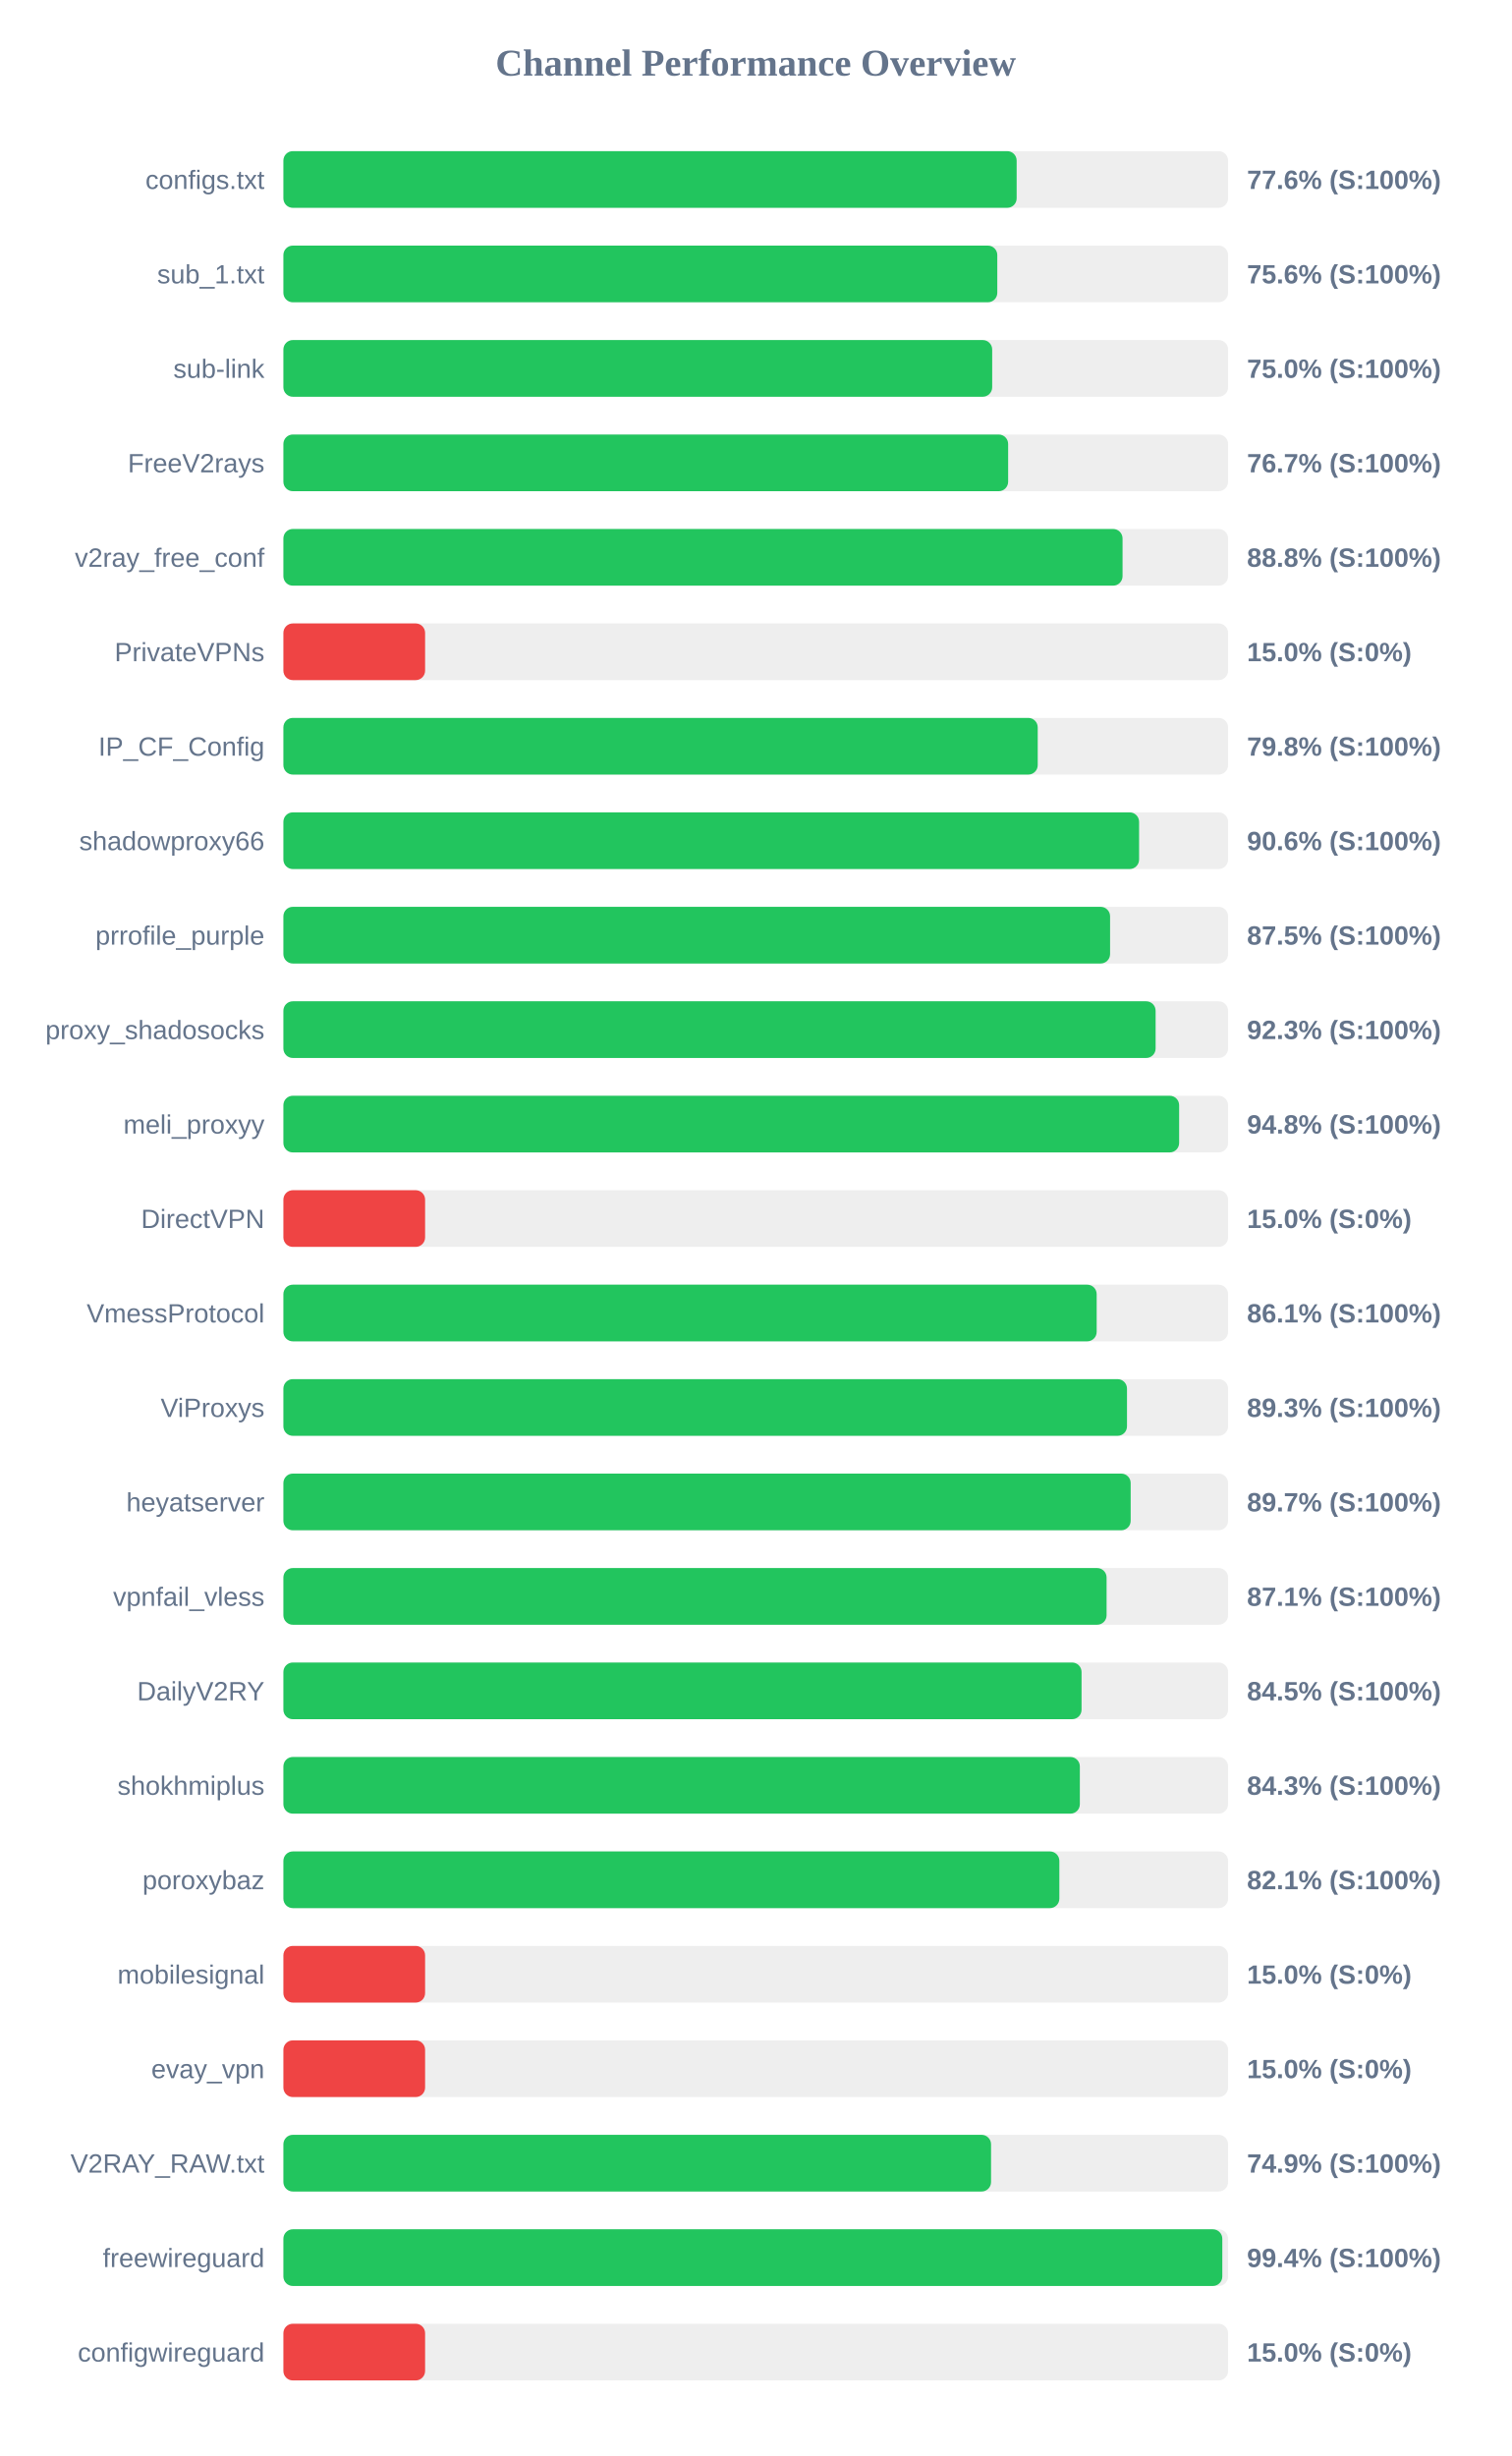
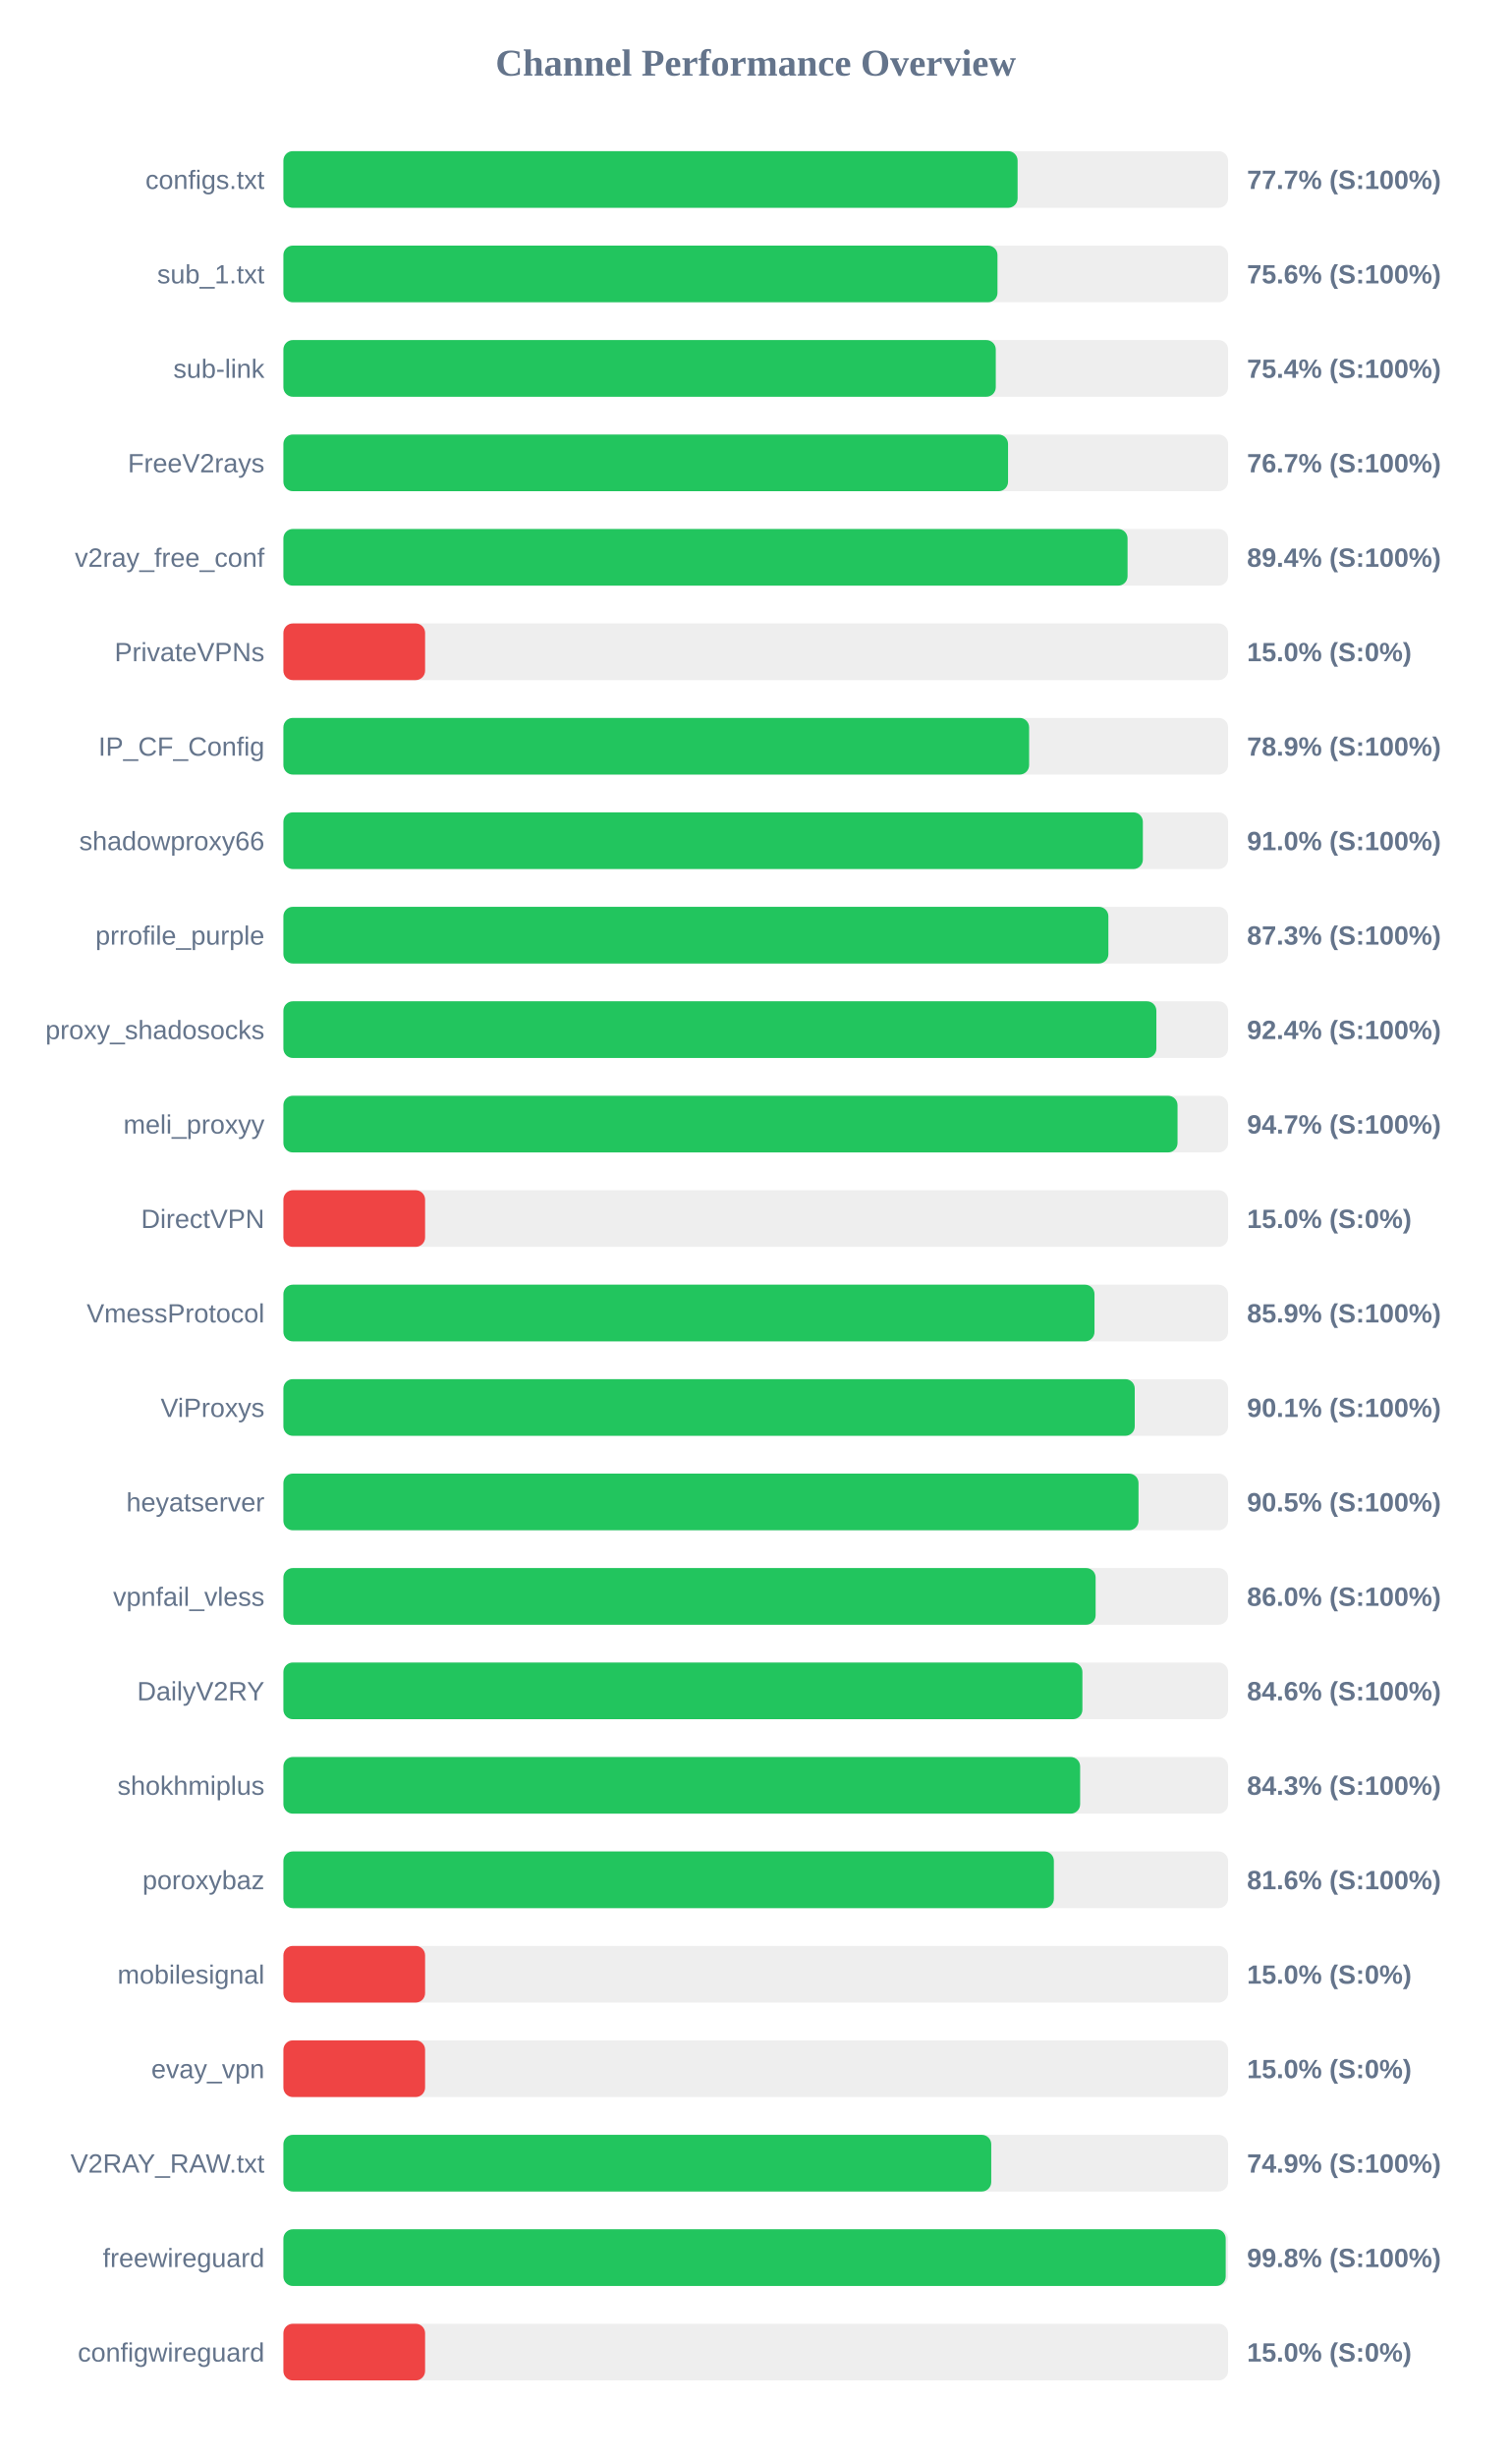
<svg xmlns="http://www.w3.org/2000/svg" width="800" height="1300" version="1.1">
  <style>
        .row { font: 14px Arial; fill: #64748b; }
        .score { font: bold 14px Arial; fill: #64748b; }
    </style>
  <text x="400" y="40" text-anchor="middle" font-size="20px" font-weight="bold" fill="#64748b">Channel Performance Overview</text>
  <rect x="150" y="80" width="500" height="30" fill="#eee" rx="5" />
-   <rect x="150" y="80" width="388.1" height="30" fill="#22c55e" rx="5" />
+   <rect x="150" y="80" width="388.6" height="30" fill="#22c55e" rx="5" />
  <text x="140" y="100" text-anchor="end" class="row">configs.txt</text>
-   <text x="660" y="100" text-anchor="start" class="score">77.6% (S:100%)</text>
+   <text x="660" y="100" text-anchor="start" class="score">77.7% (S:100%)</text>
  <rect x="150" y="130" width="500" height="30" fill="#eee" rx="5" />
-   <rect x="150" y="130" width="377.85" height="30" fill="#22c55e" rx="5" />
+   <rect x="150" y="130" width="377.95" height="30" fill="#22c55e" rx="5" />
  <text x="140" y="150" text-anchor="end" class="row">sub_1.txt</text>
  <text x="660" y="150" text-anchor="start" class="score">75.6% (S:100%)</text>
  <rect x="150" y="180" width="500" height="30" fill="#eee" rx="5" />
-   <rect x="150" y="180" width="375.15" height="30" fill="#22c55e" rx="5" />
+   <rect x="150" y="180" width="377.05" height="30" fill="#22c55e" rx="5" />
  <text x="140" y="200" text-anchor="end" class="row">sub-link</text>
-   <text x="660" y="200" text-anchor="start" class="score">75.0% (S:100%)</text>
+   <text x="660" y="200" text-anchor="start" class="score">75.4% (S:100%)</text>
  <rect x="150" y="230" width="500" height="30" fill="#eee" rx="5" />
-   <rect x="150" y="230" width="383.6" height="30" fill="#22c55e" rx="5" />
+   <rect x="150" y="230" width="383.55" height="30" fill="#22c55e" rx="5" />
  <text x="140" y="250" text-anchor="end" class="row">FreeV2rays</text>
  <text x="660" y="250" text-anchor="start" class="score">76.7% (S:100%)</text>
  <rect x="150" y="280" width="500" height="30" fill="#eee" rx="5" />
-   <rect x="150" y="280" width="444.15" height="30" fill="#22c55e" rx="5" />
+   <rect x="150" y="280" width="446.8" height="30" fill="#22c55e" rx="5" />
  <text x="140" y="300" text-anchor="end" class="row">v2ray_free_conf</text>
-   <text x="660" y="300" text-anchor="start" class="score">88.8% (S:100%)</text>
+   <text x="660" y="300" text-anchor="start" class="score">89.4% (S:100%)</text>
  <rect x="150" y="330" width="500" height="30" fill="#eee" rx="5" />
  <rect x="150" y="330" width="75.0" height="30" fill="#ef4444" rx="5" />
  <text x="140" y="350" text-anchor="end" class="row">PrivateVPNs</text>
  <text x="660" y="350" text-anchor="start" class="score">15.0% (S:0%)</text>
  <rect x="150" y="380" width="500" height="30" fill="#eee" rx="5" />
-   <rect x="150" y="380" width="399.25" height="30" fill="#22c55e" rx="5" />
+   <rect x="150" y="380" width="394.7" height="30" fill="#22c55e" rx="5" />
  <text x="140" y="400" text-anchor="end" class="row">IP_CF_Config</text>
-   <text x="660" y="400" text-anchor="start" class="score">79.8% (S:100%)</text>
+   <text x="660" y="400" text-anchor="start" class="score">78.9% (S:100%)</text>
  <rect x="150" y="430" width="500" height="30" fill="#eee" rx="5" />
-   <rect x="150" y="430" width="452.9" height="30" fill="#22c55e" rx="5" />
+   <rect x="150" y="430" width="454.9" height="30" fill="#22c55e" rx="5" />
  <text x="140" y="450" text-anchor="end" class="row">shadowproxy66</text>
-   <text x="660" y="450" text-anchor="start" class="score">90.6% (S:100%)</text>
+   <text x="660" y="450" text-anchor="start" class="score">91.0% (S:100%)</text>
  <rect x="150" y="480" width="500" height="30" fill="#eee" rx="5" />
-   <rect x="150" y="480" width="437.55" height="30" fill="#22c55e" rx="5" />
+   <rect x="150" y="480" width="436.65" height="30" fill="#22c55e" rx="5" />
  <text x="140" y="500" text-anchor="end" class="row">prrofile_purple</text>
-   <text x="660" y="500" text-anchor="start" class="score">87.5% (S:100%)</text>
+   <text x="660" y="500" text-anchor="start" class="score">87.3% (S:100%)</text>
  <rect x="150" y="530" width="500" height="30" fill="#eee" rx="5" />
-   <rect x="150" y="530" width="461.65" height="30" fill="#22c55e" rx="5" />
+   <rect x="150" y="530" width="462.05" height="30" fill="#22c55e" rx="5" />
  <text x="140" y="550" text-anchor="end" class="row">proxy_shadosocks</text>
-   <text x="660" y="550" text-anchor="start" class="score">92.3% (S:100%)</text>
+   <text x="660" y="550" text-anchor="start" class="score">92.4% (S:100%)</text>
  <rect x="150" y="580" width="500" height="30" fill="#eee" rx="5" />
-   <rect x="150" y="580" width="474.1" height="30" fill="#22c55e" rx="5" />
+   <rect x="150" y="580" width="473.25" height="30" fill="#22c55e" rx="5" />
  <text x="140" y="600" text-anchor="end" class="row">meli_proxyy</text>
-   <text x="660" y="600" text-anchor="start" class="score">94.8% (S:100%)</text>
+   <text x="660" y="600" text-anchor="start" class="score">94.7% (S:100%)</text>
  <rect x="150" y="630" width="500" height="30" fill="#eee" rx="5" />
  <rect x="150" y="630" width="75.0" height="30" fill="#ef4444" rx="5" />
  <text x="140" y="650" text-anchor="end" class="row">DirectVPN</text>
  <text x="660" y="650" text-anchor="start" class="score">15.0% (S:0%)</text>
  <rect x="150" y="680" width="500" height="30" fill="#eee" rx="5" />
-   <rect x="150" y="680" width="430.45" height="30" fill="#22c55e" rx="5" />
+   <rect x="150" y="680" width="429.3" height="30" fill="#22c55e" rx="5" />
  <text x="140" y="700" text-anchor="end" class="row">VmessProtocol</text>
-   <text x="660" y="700" text-anchor="start" class="score">86.1% (S:100%)</text>
+   <text x="660" y="700" text-anchor="start" class="score">85.9% (S:100%)</text>
  <rect x="150" y="730" width="500" height="30" fill="#eee" rx="5" />
-   <rect x="150" y="730" width="446.5" height="30" fill="#22c55e" rx="5" />
+   <rect x="150" y="730" width="450.6" height="30" fill="#22c55e" rx="5" />
  <text x="140" y="750" text-anchor="end" class="row">ViProxys</text>
-   <text x="660" y="750" text-anchor="start" class="score">89.3% (S:100%)</text>
+   <text x="660" y="750" text-anchor="start" class="score">90.1% (S:100%)</text>
  <rect x="150" y="780" width="500" height="30" fill="#eee" rx="5" />
-   <rect x="150" y="780" width="448.45" height="30" fill="#22c55e" rx="5" />
+   <rect x="150" y="780" width="452.6" height="30" fill="#22c55e" rx="5" />
  <text x="140" y="800" text-anchor="end" class="row">heyatserver</text>
-   <text x="660" y="800" text-anchor="start" class="score">89.7% (S:100%)</text>
+   <text x="660" y="800" text-anchor="start" class="score">90.5% (S:100%)</text>
  <rect x="150" y="830" width="500" height="30" fill="#eee" rx="5" />
-   <rect x="150" y="830" width="435.7" height="30" fill="#22c55e" rx="5" />
+   <rect x="150" y="830" width="429.9" height="30" fill="#22c55e" rx="5" />
  <text x="140" y="850" text-anchor="end" class="row">vpnfail_vless</text>
-   <text x="660" y="850" text-anchor="start" class="score">87.1% (S:100%)</text>
+   <text x="660" y="850" text-anchor="start" class="score">86.0% (S:100%)</text>
  <rect x="150" y="880" width="500" height="30" fill="#eee" rx="5" />
-   <rect x="150" y="880" width="422.45" height="30" fill="#22c55e" rx="5" />
+   <rect x="150" y="880" width="422.9" height="30" fill="#22c55e" rx="5" />
  <text x="140" y="900" text-anchor="end" class="row">DailyV2RY</text>
-   <text x="660" y="900" text-anchor="start" class="score">84.5% (S:100%)</text>
+   <text x="660" y="900" text-anchor="start" class="score">84.6% (S:100%)</text>
  <rect x="150" y="930" width="500" height="30" fill="#eee" rx="5" />
-   <rect x="150" y="930" width="421.55" height="30" fill="#22c55e" rx="5" />
+   <rect x="150" y="930" width="421.7" height="30" fill="#22c55e" rx="5" />
  <text x="140" y="950" text-anchor="end" class="row">shokhmiplus</text>
  <text x="660" y="950" text-anchor="start" class="score">84.3% (S:100%)</text>
  <rect x="150" y="980" width="500" height="30" fill="#eee" rx="5" />
-   <rect x="150" y="980" width="410.7" height="30" fill="#22c55e" rx="5" />
+   <rect x="150" y="980" width="407.8" height="30" fill="#22c55e" rx="5" />
  <text x="140" y="1000" text-anchor="end" class="row">poroxybaz</text>
-   <text x="660" y="1000" text-anchor="start" class="score">82.1% (S:100%)</text>
+   <text x="660" y="1000" text-anchor="start" class="score">81.6% (S:100%)</text>
  <rect x="150" y="1030" width="500" height="30" fill="#eee" rx="5" />
  <rect x="150" y="1030" width="75.0" height="30" fill="#ef4444" rx="5" />
  <text x="140" y="1050" text-anchor="end" class="row">mobilesignal</text>
  <text x="660" y="1050" text-anchor="start" class="score">15.0% (S:0%)</text>
  <rect x="150" y="1080" width="500" height="30" fill="#eee" rx="5" />
  <rect x="150" y="1080" width="75.0" height="30" fill="#ef4444" rx="5" />
  <text x="140" y="1100" text-anchor="end" class="row">evay_vpn</text>
  <text x="660" y="1100" text-anchor="start" class="score">15.0% (S:0%)</text>
  <rect x="150" y="1130" width="500" height="30" fill="#eee" rx="5" />
-   <rect x="150" y="1130" width="374.55" height="30" fill="#22c55e" rx="5" />
+   <rect x="150" y="1130" width="374.65" height="30" fill="#22c55e" rx="5" />
  <text x="140" y="1150" text-anchor="end" class="row">V2RAY_RAW.txt</text>
  <text x="660" y="1150" text-anchor="start" class="score">74.9% (S:100%)</text>
  <rect x="150" y="1180" width="500" height="30" fill="#eee" rx="5" />
-   <rect x="150" y="1180" width="496.95" height="30" fill="#22c55e" rx="5" />
+   <rect x="150" y="1180" width="498.75" height="30" fill="#22c55e" rx="5" />
  <text x="140" y="1200" text-anchor="end" class="row">freewireguard</text>
-   <text x="660" y="1200" text-anchor="start" class="score">99.4% (S:100%)</text>
+   <text x="660" y="1200" text-anchor="start" class="score">99.8% (S:100%)</text>
  <rect x="150" y="1230" width="500" height="30" fill="#eee" rx="5" />
  <rect x="150" y="1230" width="75.0" height="30" fill="#ef4444" rx="5" />
  <text x="140" y="1250" text-anchor="end" class="row">configwireguard</text>
  <text x="660" y="1250" text-anchor="start" class="score">15.0% (S:0%)</text>
</svg>
